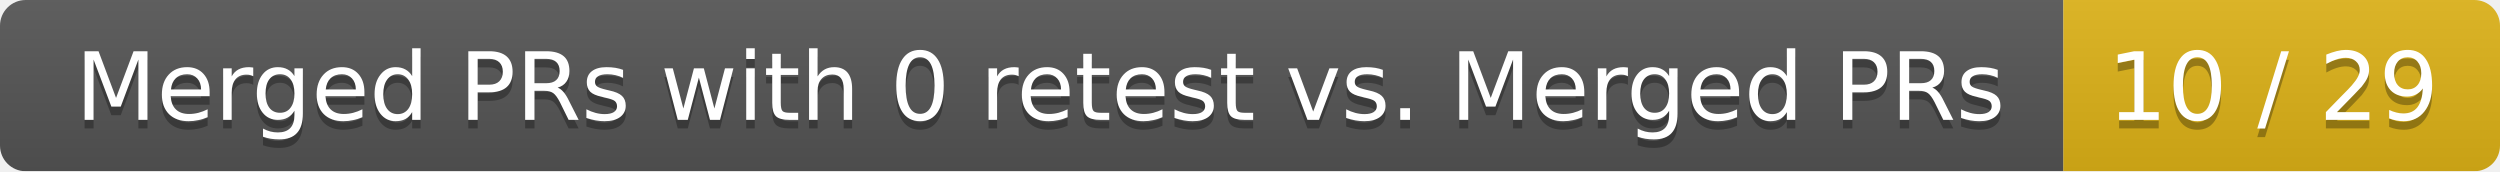
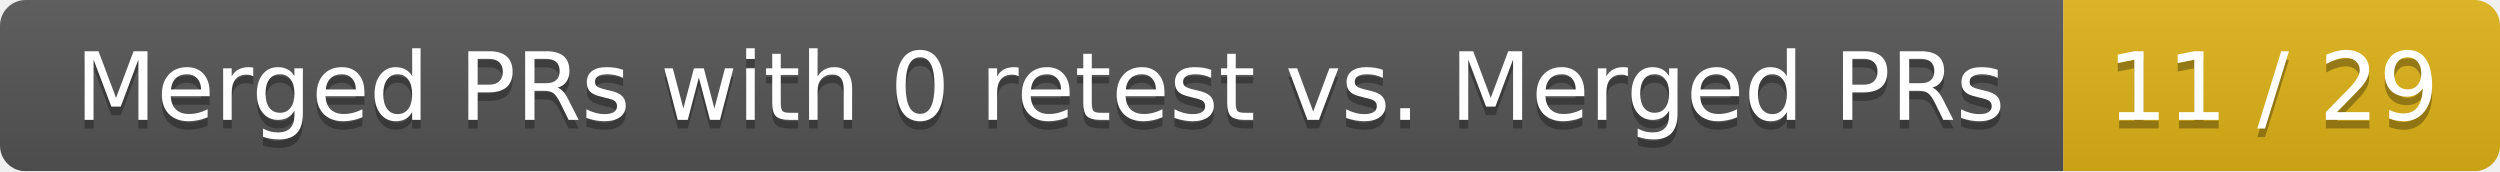
<svg xmlns="http://www.w3.org/2000/svg" width="292" height="20">
  <linearGradient id="smooth" x2="0" y2="100%">
    <stop offset="0" stop-color="#bbb" stop-opacity=".1" />
    <stop offset="1" stop-opacity=".1" />
  </linearGradient>
  <mask id="round">
    <rect width="292" height="20" rx="3" fill="#fff" />
  </mask>
  <g mask="url(#round)">
    <rect width="241" height="20" fill="#555" />
    <rect x="241" width="51" height="20" fill="#dfb317" />
    <rect width="292" height="20" fill="url(#smooth)" />
  </g>
  <g fill="#fff" text-anchor="middle" font-family="DejaVu Sans,Verdana,Geneva,sans-serif" font-size="11">
    <text x="121.5" y="15" fill="#010101" fill-opacity=".3">Merged PRs with 0 retest vs. Merged PRs</text>
    <text x="121.5" y="14">Merged PRs with 0 retest vs. Merged PRs</text>
-     <text x="265.5" y="15" fill="#010101" fill-opacity=".3">10 / 29</text>
-     <text x="265.5" y="14">10 / 29</text>
+     <text x="265.5" y="15" fill="#010101" fill-opacity=".3">11 / 29</text>
+     <text x="265.5" y="14">11 / 29</text>
  </g>
</svg>
